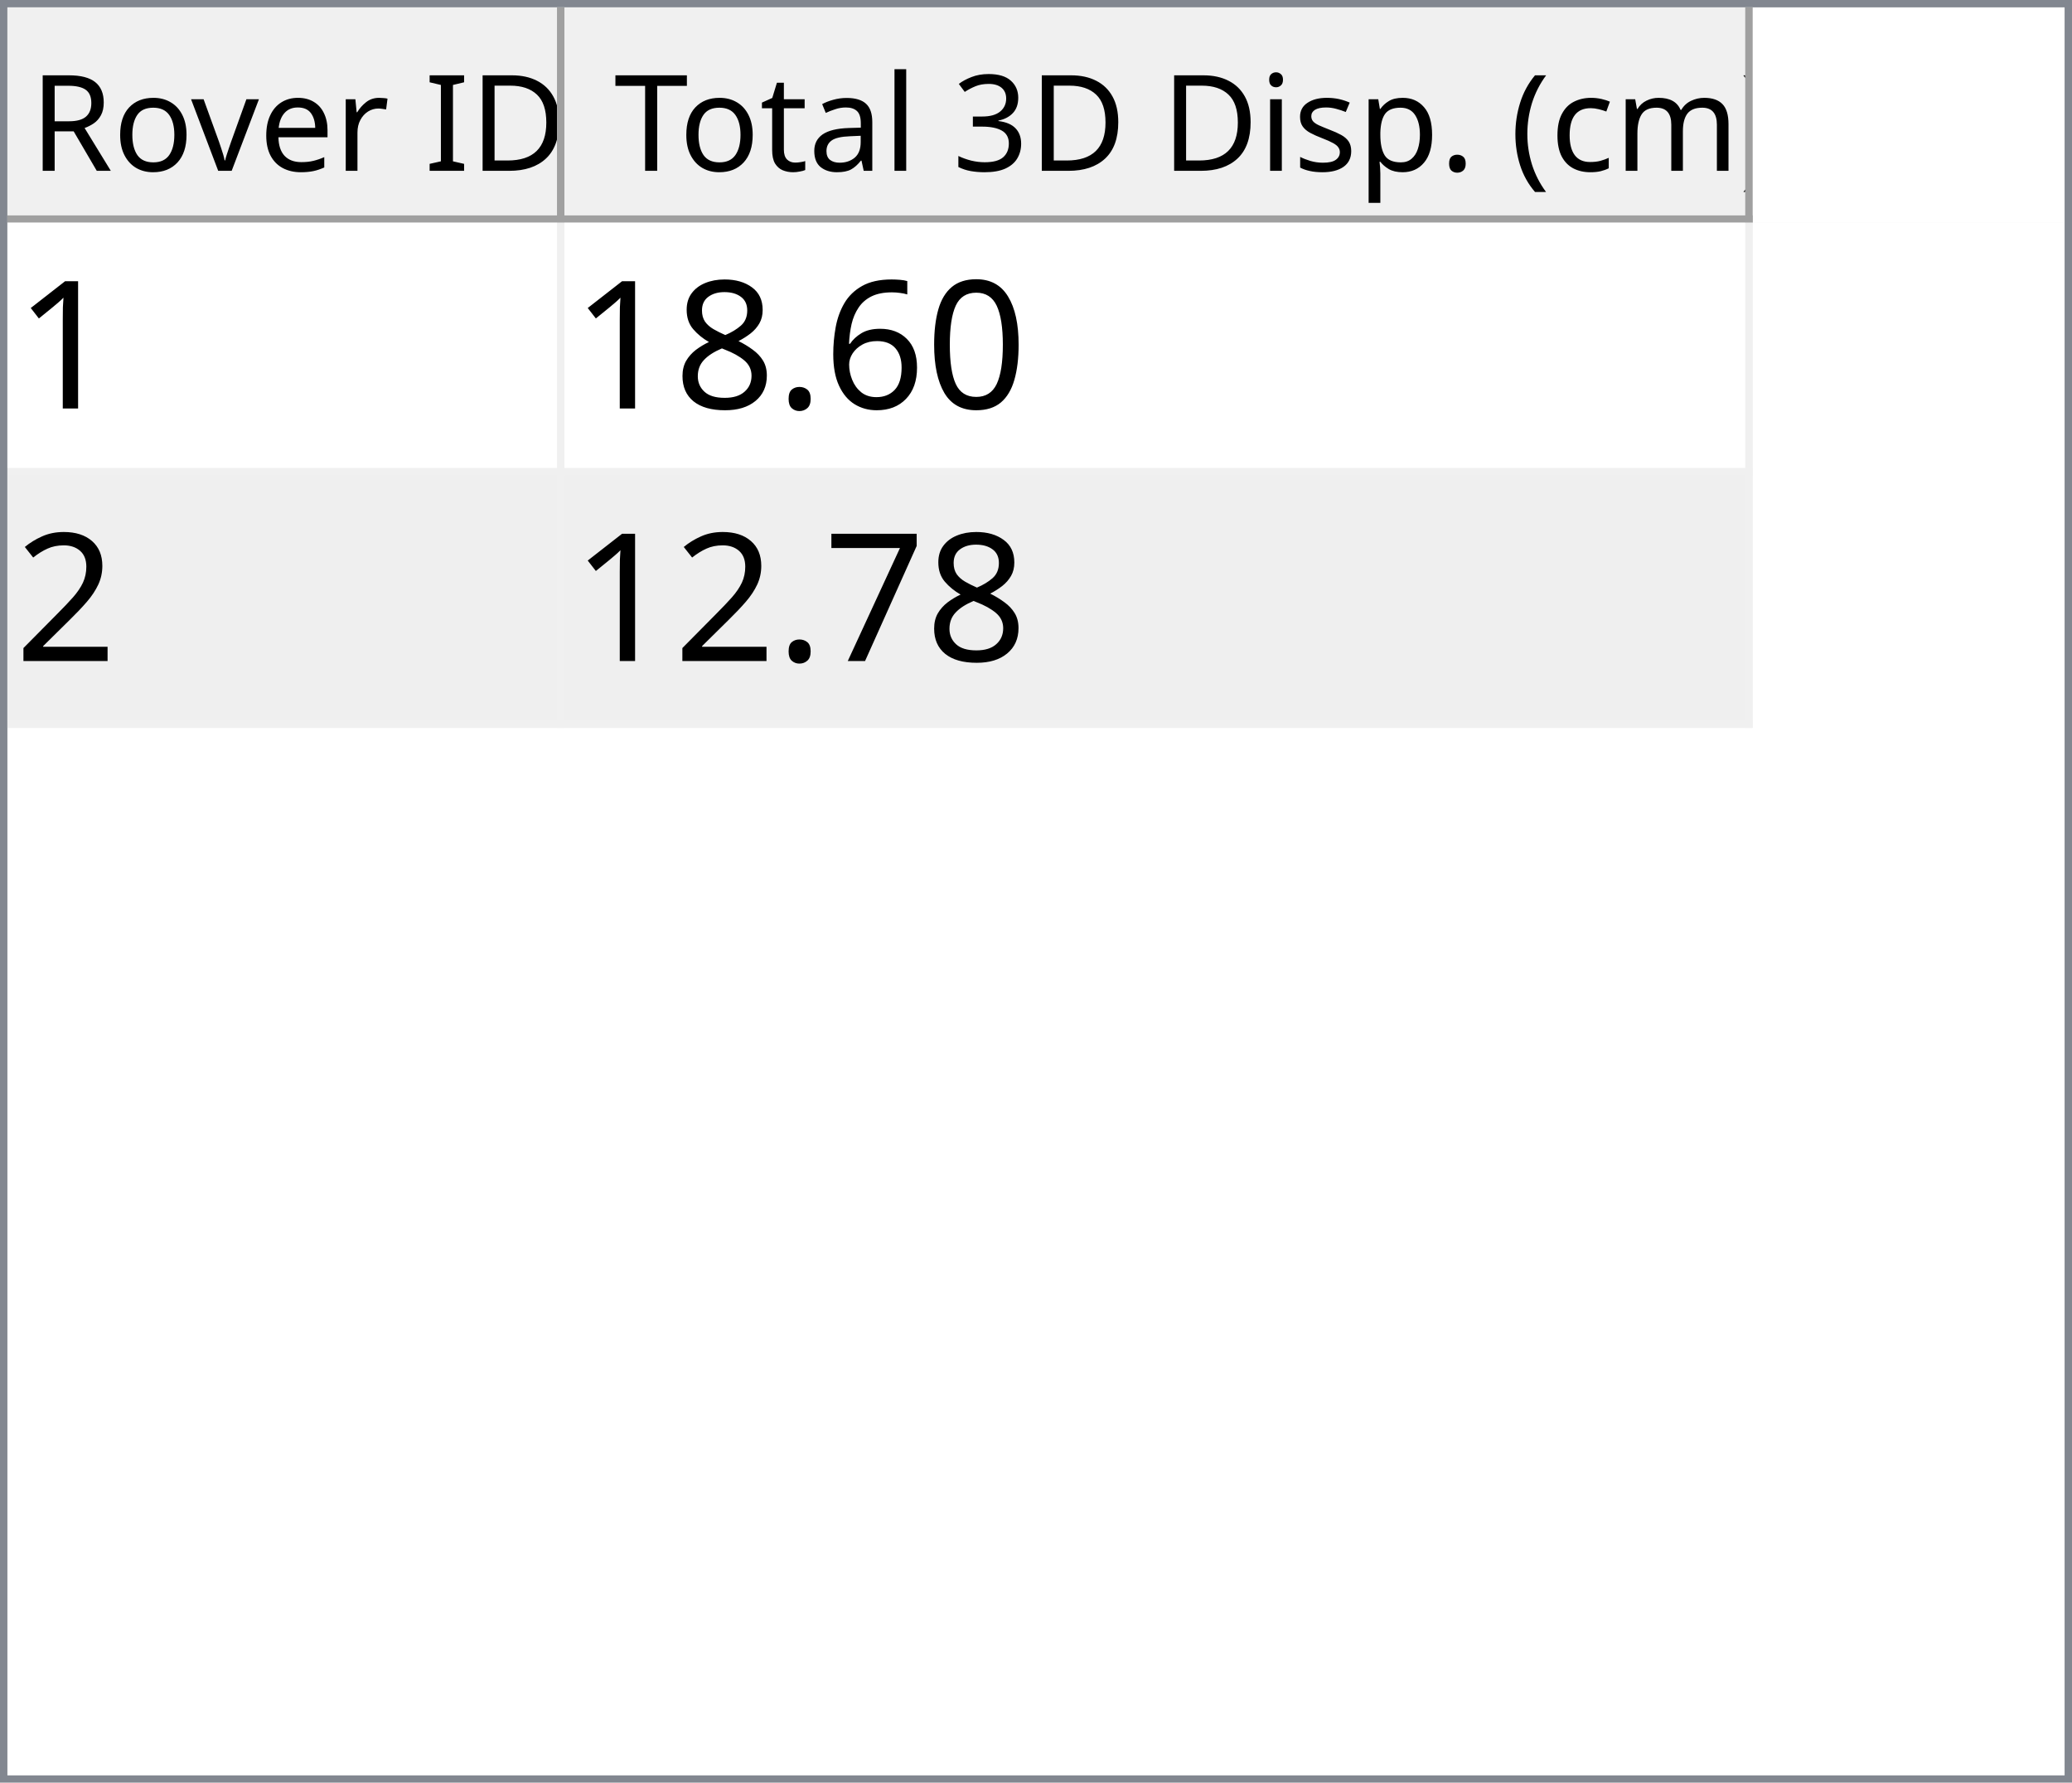
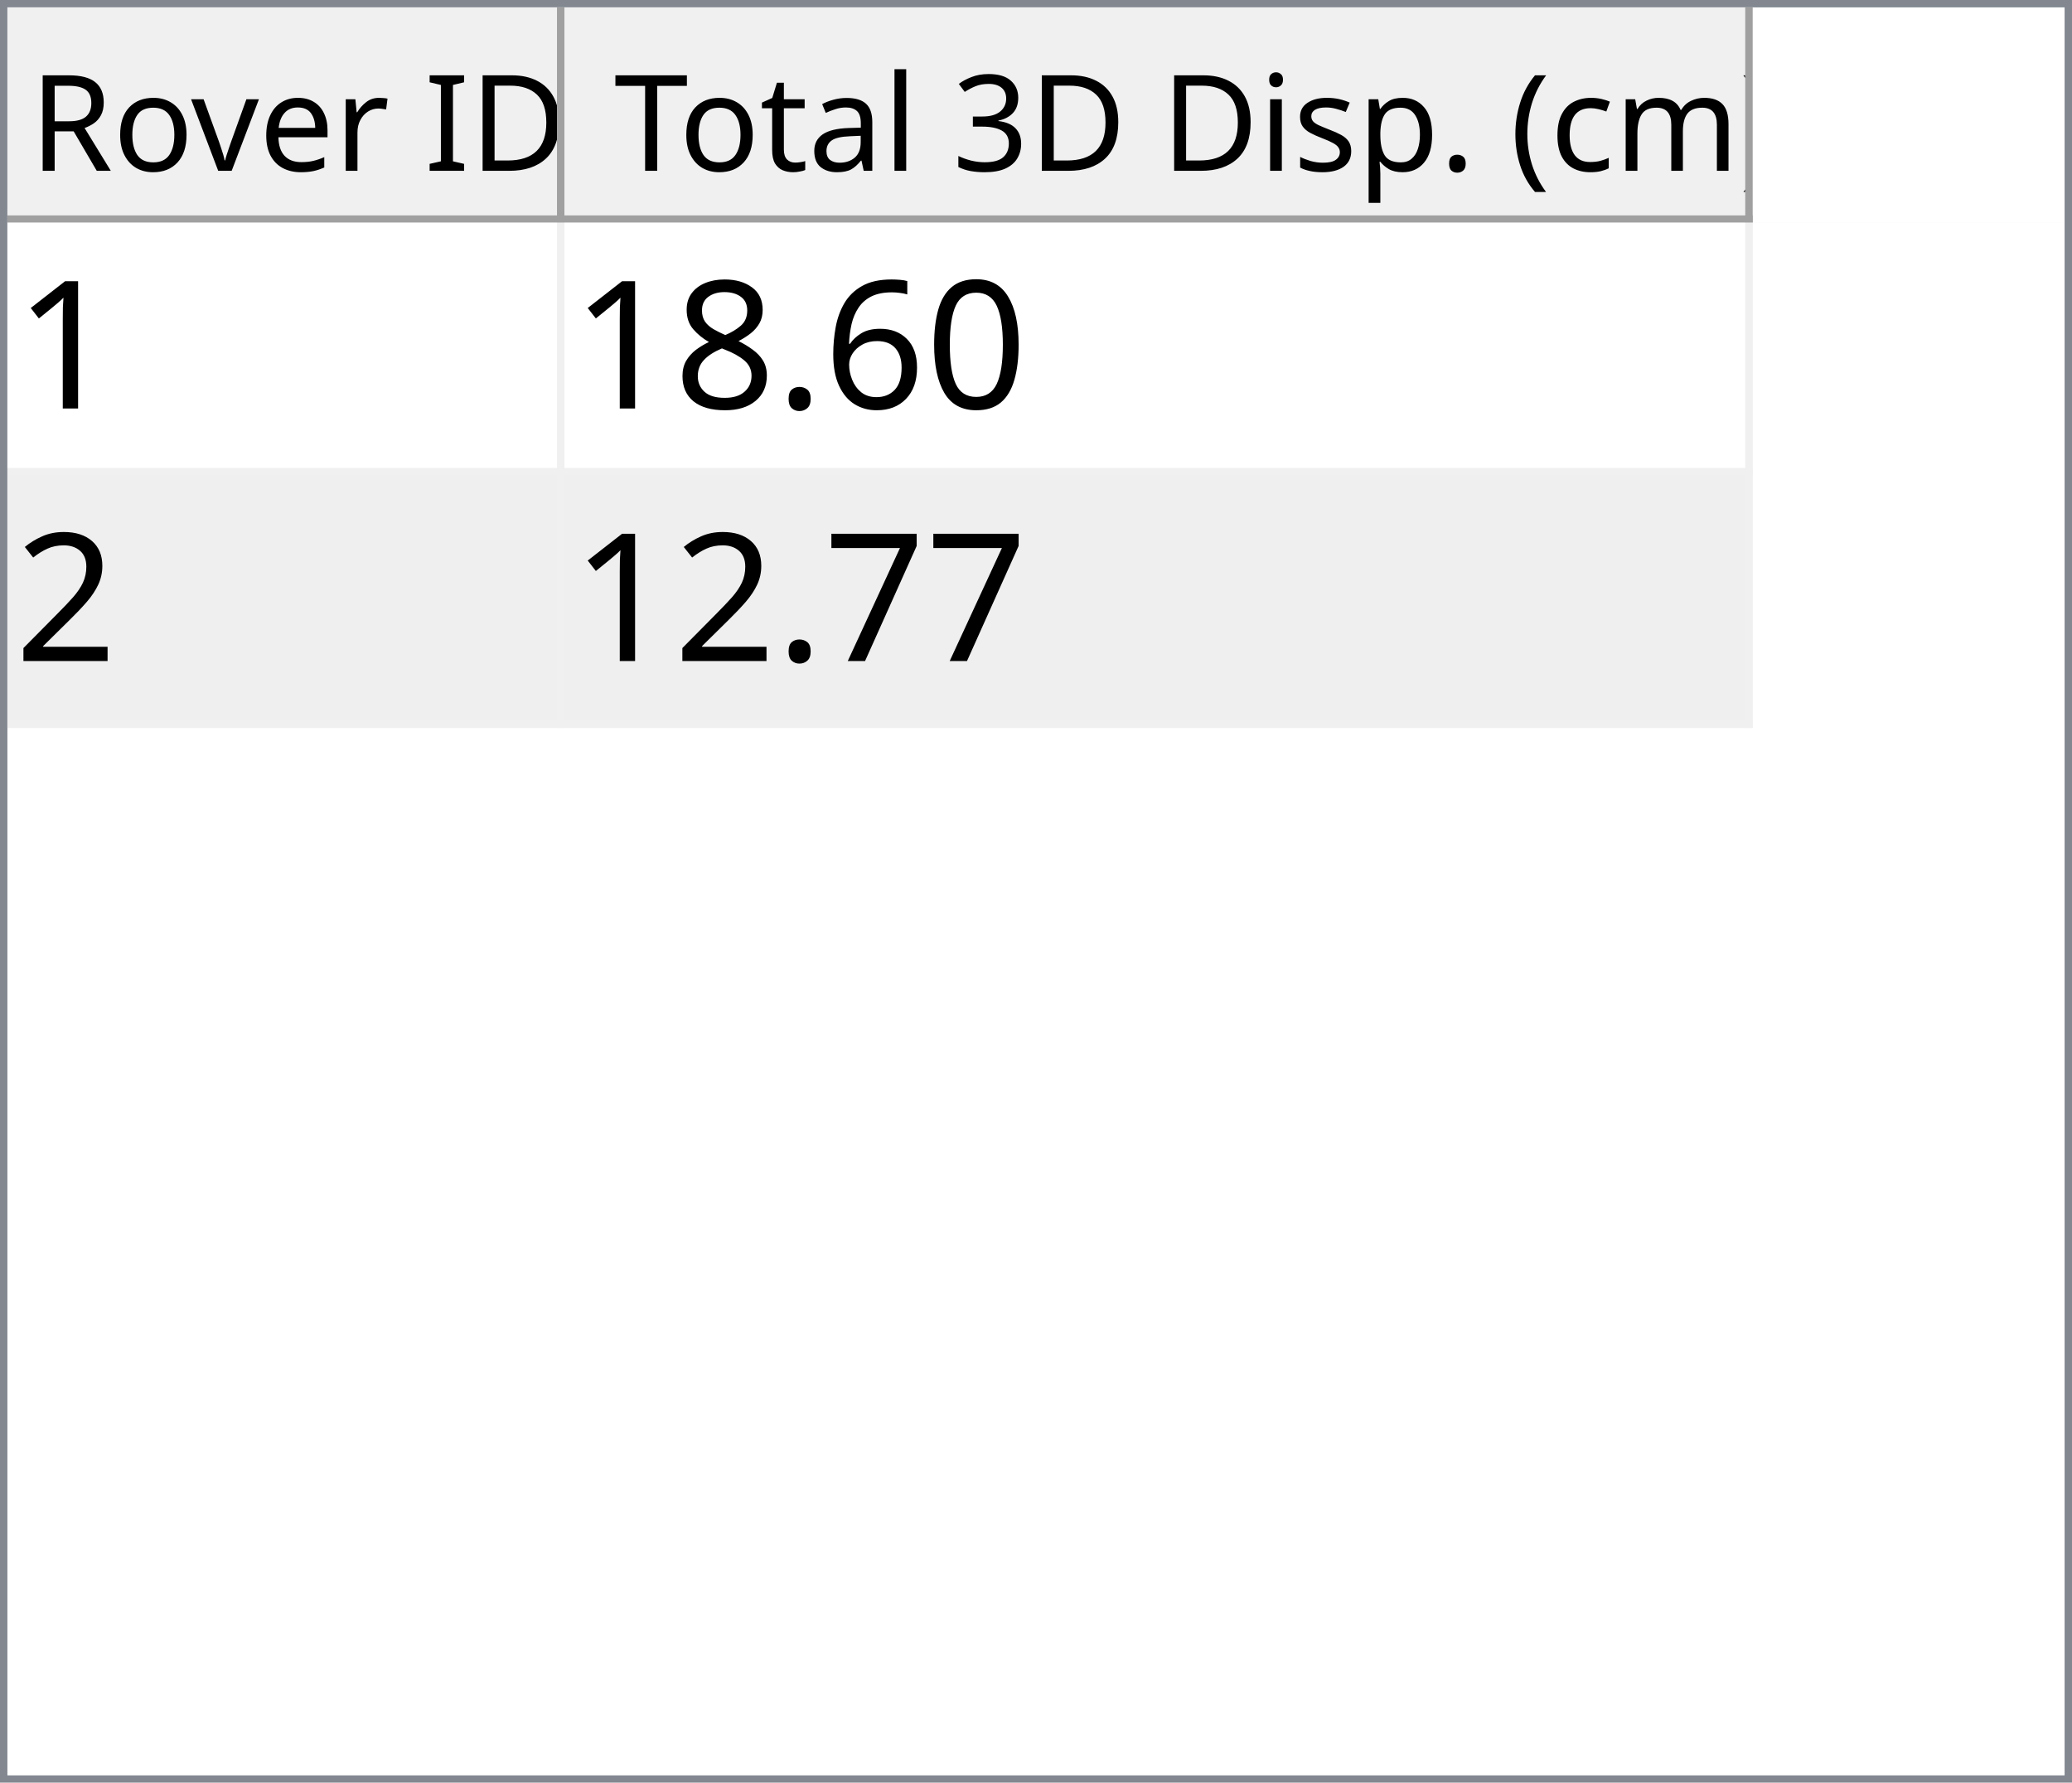
<svg xmlns="http://www.w3.org/2000/svg" style="fill-opacity:1; color-rendering:auto; color-interpolation:auto; text-rendering:auto; stroke:black; stroke-linecap:square; stroke-miterlimit:10; shape-rendering:auto; stroke-opacity:1; fill:black; stroke-dasharray:none; font-weight:normal; stroke-width:1; font-family:'Dialog'; font-style:normal; stroke-linejoin:miter; font-size:12px; stroke-dashoffset:0; image-rendering:auto;" width="279" height="240">
  <defs id="genericDefs" />
  <g>
    <defs id="defs1">
      <clipPath clipPathUnits="userSpaceOnUse" id="clipPath1">
        <path d="M0 0 L279 0 L279 240 L0 240 L0 0 Z" />
      </clipPath>
      <clipPath clipPathUnits="userSpaceOnUse" id="clipPath2">
        <path d="M0 0 L0 240 L279 240 L279 0 Z" />
      </clipPath>
      <clipPath clipPathUnits="userSpaceOnUse" id="clipPath3">
        <path d="M0 0 L0 29 L277 29 L277 0 Z" />
      </clipPath>
      <clipPath clipPathUnits="userSpaceOnUse" id="clipPath4">
        <path d="M0 0 L0 29 L75 29 L75 0 Z" />
      </clipPath>
      <clipPath clipPathUnits="userSpaceOnUse" id="clipPath5">
        <path d="M1 1 L1 28 L74 28 L74 1 Z" />
      </clipPath>
      <clipPath clipPathUnits="userSpaceOnUse" id="clipPath6">
        <path d="M0 0 L0 27 L73 27 L73 0 Z" />
      </clipPath>
      <clipPath clipPathUnits="userSpaceOnUse" id="clipPath7">
        <path d="M-0.5 -0.5 L-0.5 28.5 L74.5 28.5 L74.5 -0.5 Z" />
      </clipPath>
      <clipPath clipPathUnits="userSpaceOnUse" id="clipPath8">
        <path d="M0 0 L0 29 L160 29 L160 0 Z" />
      </clipPath>
      <clipPath clipPathUnits="userSpaceOnUse" id="clipPath9">
        <path d="M1 1 L1 28 L159 28 L159 1 Z" />
      </clipPath>
      <clipPath clipPathUnits="userSpaceOnUse" id="clipPath10">
        <path d="M0 0 L0 27 L158 27 L158 0 Z" />
      </clipPath>
      <clipPath clipPathUnits="userSpaceOnUse" id="clipPath11">
        <path d="M-0.5 -0.5 L-0.5 28.5 L159.5 28.5 L159.5 -0.5 Z" />
      </clipPath>
      <clipPath clipPathUnits="userSpaceOnUse" id="clipPath12">
        <path d="M0 0 L0 209 L277 209 L277 0 Z" />
      </clipPath>
      <clipPath clipPathUnits="userSpaceOnUse" id="clipPath13">
        <path d="M0 0 L0 68 L235 68 L235 0 Z" />
      </clipPath>
      <clipPath clipPathUnits="userSpaceOnUse" id="clipPath14">
        <path d="M-0.5 -0.5 L-0.5 67.5 L234.5 67.5 L234.5 -0.5 Z" />
      </clipPath>
      <clipPath clipPathUnits="userSpaceOnUse" id="clipPath15">
        <path d="M0 0 L0 33 L74 33 L74 0 Z" />
      </clipPath>
      <clipPath clipPathUnits="userSpaceOnUse" id="clipPath16">
        <path d="M0 0 L0 33 L159 33 L159 0 Z" />
      </clipPath>
      <font horiz-adv-x="64.551" id="font1">
        <font-face ascent="107.91" descent="25.098" units-per-em="100" style="font-style:normal; font-family:Segoe UI; font-weight:normal;" />
        <missing-glyph horiz-adv-x="64.551" d="M8.109 0 L8.109 68.266 L56.453 68.266 L56.453 0 L8.109 0 ZM15.328 7.234 L49.219 7.234 L49.219 61.031 L15.328 61.031 L15.328 7.234 Z" />
        <glyph unicode="D" horiz-adv-x="70.117" d="M9.188 0 L9.188 70.016 L28.516 70.016 Q65.531 70.016 65.531 35.891 Q65.531 19.672 55.25 9.836 Q44.969 0 27.734 0 L9.188 0 ZM17.391 62.594 L17.391 7.422 L27.828 7.422 Q41.609 7.422 49.273 14.797 Q56.938 22.172 56.938 35.688 Q56.938 62.594 28.328 62.594 L17.391 62.594 Z" />
        <glyph unicode="I" horiz-adv-x="26.611" d="M17.391 0 L9.188 0 L9.188 70.016 L17.391 70.016 L17.391 0 Z" />
        <glyph unicode=" " horiz-adv-x="27.393" d="" />
        <glyph unicode="r" horiz-adv-x="34.766" d="M34.188 41.891 Q32.078 43.5 28.125 43.5 Q23 43.5 19.555 38.672 Q16.109 33.844 16.109 25.484 L16.109 0 L8.109 0 L8.109 50 L16.109 50 L16.109 39.703 L16.312 39.703 Q18.016 44.969 21.531 47.922 Q25.047 50.875 29.391 50.875 Q32.516 50.875 34.188 50.203 L34.188 41.891 Z" />
        <glyph unicode="e" horiz-adv-x="52.295" d="M48.297 23 L12.984 23 Q13.188 14.656 17.484 10.109 Q21.781 5.562 29.297 5.562 Q37.75 5.562 44.828 11.141 L44.828 3.609 Q38.234 -1.172 27.391 -1.172 Q16.797 -1.172 10.742 5.641 Q4.688 12.453 4.688 24.812 Q4.688 36.469 11.305 43.82 Q17.922 51.172 27.734 51.172 Q37.547 51.172 42.922 44.828 Q48.297 38.484 48.297 27.203 L48.297 23 ZM40.094 29.781 Q40.047 36.719 36.75 40.578 Q33.453 44.438 27.594 44.438 Q21.922 44.438 17.969 40.383 Q14.016 36.328 13.094 29.781 L40.094 29.781 Z" />
        <glyph unicode="v" horiz-adv-x="47.9" d="M47.406 50 L27.484 0 L19.625 0 L0.688 50 L9.469 50 L22.172 13.672 Q23.578 9.672 23.922 6.688 L24.125 6.688 Q24.609 10.453 25.688 13.484 L38.969 50 L47.406 50 Z" />
        <glyph unicode="o" horiz-adv-x="58.594" d="M29 -1.172 Q17.922 -1.172 11.305 5.836 Q4.688 12.844 4.688 24.422 Q4.688 37.016 11.57 44.094 Q18.453 51.172 30.172 51.172 Q41.359 51.172 47.633 44.289 Q53.906 37.406 53.906 25.203 Q53.906 13.234 47.141 6.031 Q40.375 -1.172 29 -1.172 ZM29.594 44.438 Q21.875 44.438 17.383 39.188 Q12.891 33.938 12.891 24.703 Q12.891 15.828 17.43 10.695 Q21.969 5.562 29.594 5.562 Q37.359 5.562 41.531 10.594 Q45.703 15.625 45.703 24.906 Q45.703 34.281 41.531 39.359 Q37.359 44.438 29.594 44.438 Z" />
        <glyph unicode="R" horiz-adv-x="59.814" d="M59.375 0 L49.609 0 L37.891 19.625 Q36.281 22.359 34.766 24.289 Q33.25 26.219 31.664 27.438 Q30.078 28.656 28.25 29.219 Q26.422 29.781 24.125 29.781 L17.391 29.781 L17.391 0 L9.188 0 L9.188 70.016 L30.078 70.016 Q34.672 70.016 38.555 68.867 Q42.438 67.719 45.289 65.375 Q48.141 63.031 49.758 59.547 Q51.375 56.062 51.375 51.375 Q51.375 47.703 50.273 44.656 Q49.172 41.609 47.148 39.211 Q45.125 36.812 42.266 35.133 Q39.406 33.453 35.844 32.516 L35.844 32.328 Q37.594 31.547 38.891 30.547 Q40.188 29.547 41.359 28.18 Q42.531 26.812 43.68 25.078 Q44.828 23.344 46.234 21.047 L59.375 0 ZM17.391 62.594 L17.391 37.203 L28.516 37.203 Q31.594 37.203 34.203 38.133 Q36.812 39.062 38.719 40.797 Q40.625 42.531 41.703 45.047 Q42.781 47.562 42.781 50.688 Q42.781 56.297 39.141 59.445 Q35.5 62.594 28.609 62.594 L17.391 62.594 Z" />
        <glyph unicode=")" horiz-adv-x="30.176" d="M8.297 -15.922 L1.172 -15.922 Q16.406 2.344 16.406 26.812 Q16.406 51.469 1.078 70.016 L8.297 70.016 Q23.531 52.156 23.531 26.703 Q23.531 1.375 8.297 -15.922 Z" />
        <glyph unicode="m" horiz-adv-x="86.133" d="M79.109 0 L71.094 0 L71.094 28.719 Q71.094 37.016 68.531 40.727 Q65.969 44.438 59.906 44.438 Q54.781 44.438 51.195 39.75 Q47.609 35.062 47.609 28.516 L47.609 0 L39.594 0 L39.594 29.688 Q39.594 44.438 28.219 44.438 Q22.953 44.438 19.531 40.016 Q16.109 35.594 16.109 28.516 L16.109 0 L8.109 0 L8.109 50 L16.109 50 L16.109 42.094 L16.312 42.094 Q21.625 51.172 31.844 51.172 Q36.969 51.172 40.773 48.312 Q44.578 45.453 46 40.828 Q51.562 51.172 62.594 51.172 Q79.109 51.172 79.109 30.812 L79.109 0 Z" />
        <glyph unicode="c" horiz-adv-x="46.191" d="M42.188 2.297 Q36.422 -1.172 28.516 -1.172 Q17.828 -1.172 11.258 5.789 Q4.688 12.75 4.688 23.828 Q4.688 36.188 11.766 43.68 Q18.844 51.172 30.672 51.172 Q37.25 51.172 42.281 48.734 L42.281 40.531 Q36.719 44.438 30.375 44.438 Q22.703 44.438 17.797 38.945 Q12.891 33.453 12.891 24.516 Q12.891 15.719 17.508 10.641 Q22.125 5.562 29.891 5.562 Q36.422 5.562 42.188 9.906 L42.188 2.297 Z" />
        <glyph unicode="(" horiz-adv-x="30.176" d="M29.109 -15.922 L21.969 -15.922 Q6.844 1.375 6.844 26.703 Q6.844 52.156 21.969 70.016 L29.203 70.016 Q13.875 51.469 13.875 26.812 Q13.875 2.344 29.109 -15.922 Z" />
        <glyph unicode="." horiz-adv-x="21.68" d="M10.891 -1.078 Q8.641 -1.078 7.055 0.539 Q5.469 2.156 5.469 4.391 Q5.469 6.641 7.055 8.273 Q8.641 9.906 10.891 9.906 Q13.188 9.906 14.797 8.273 Q16.406 6.641 16.406 4.391 Q16.406 2.156 14.797 0.539 Q13.188 -1.078 10.891 -1.078 Z" />
        <glyph unicode="p" horiz-adv-x="58.789" d="M16.312 7.234 L16.109 7.234 L16.109 -23 L8.109 -23 L8.109 50 L16.109 50 L16.109 41.219 L16.312 41.219 Q22.219 51.172 33.594 51.172 Q43.266 51.172 48.688 44.461 Q54.109 37.75 54.109 26.469 Q54.109 13.922 48 6.375 Q41.891 -1.172 31.297 -1.172 Q21.578 -1.172 16.312 7.234 ZM16.109 27.391 L16.109 20.406 Q16.109 14.203 20.141 9.883 Q24.172 5.562 30.375 5.562 Q37.641 5.562 41.773 11.133 Q45.906 16.703 45.906 26.609 Q45.906 34.969 42.047 39.703 Q38.188 44.438 31.594 44.438 Q24.609 44.438 20.359 39.578 Q16.109 34.719 16.109 27.391 Z" />
        <glyph unicode="s" horiz-adv-x="42.432" d="M5.078 1.812 L5.078 10.406 Q11.625 5.562 19.484 5.562 Q30.031 5.562 30.031 12.594 Q30.031 14.594 29.125 15.992 Q28.219 17.391 26.68 18.461 Q25.141 19.531 23.07 20.383 Q21 21.234 18.609 22.172 Q15.281 23.484 12.766 24.828 Q10.25 26.172 8.57 27.859 Q6.891 29.547 6.031 31.695 Q5.172 33.844 5.172 36.719 Q5.172 40.234 6.789 42.945 Q8.406 45.656 11.086 47.484 Q13.766 49.312 17.211 50.242 Q20.656 51.172 24.312 51.172 Q30.812 51.172 35.938 48.922 L35.938 40.828 Q30.422 44.438 23.25 44.438 Q21 44.438 19.195 43.922 Q17.391 43.406 16.094 42.477 Q14.797 41.547 14.086 40.258 Q13.375 38.969 13.375 37.406 Q13.375 35.453 14.086 34.133 Q14.797 32.812 16.164 31.789 Q17.531 30.766 19.484 29.938 Q21.438 29.109 23.922 28.125 Q27.25 26.859 29.883 25.516 Q32.516 24.172 34.375 22.484 Q36.234 20.797 37.234 18.602 Q38.234 16.406 38.234 13.375 Q38.234 9.672 36.602 6.938 Q34.969 4.203 32.234 2.398 Q29.5 0.594 25.93 -0.289 Q22.359 -1.172 18.453 -1.172 Q10.75 -1.172 5.078 1.812 Z" />
        <glyph unicode="i" horiz-adv-x="24.219" d="M12.203 62.703 Q10.062 62.703 8.547 64.164 Q7.031 65.625 7.031 67.875 Q7.031 70.125 8.547 71.609 Q10.062 73.094 12.203 73.094 Q14.406 73.094 15.945 71.609 Q17.484 70.125 17.484 67.875 Q17.484 65.719 15.945 64.211 Q14.406 62.703 12.203 62.703 ZM16.109 0 L8.109 0 L8.109 50 L16.109 50 L16.109 0 Z" />
        <glyph unicode="3" horiz-adv-x="53.906" d="M46.531 19.828 Q46.531 15.094 44.75 11.211 Q42.969 7.328 39.719 4.57 Q36.469 1.812 31.93 0.297 Q27.391 -1.219 21.922 -1.219 Q11.922 -1.219 6 2.594 L6 11.188 Q13.094 5.609 22.219 5.609 Q25.875 5.609 28.828 6.539 Q31.781 7.469 33.906 9.227 Q36.031 10.984 37.18 13.477 Q38.328 15.969 38.328 19.094 Q38.328 32.812 18.797 32.812 L12.984 32.812 L12.984 39.594 L18.5 39.594 Q35.797 39.594 35.797 52.484 Q35.797 64.406 22.609 64.406 Q15.188 64.406 8.688 59.422 L8.688 67.188 Q15.375 71.188 24.609 71.188 Q29 71.188 32.57 69.969 Q36.141 68.75 38.68 66.555 Q41.219 64.359 42.609 61.281 Q44 58.203 44 54.5 Q44 40.672 30.031 36.719 L30.031 36.531 Q33.594 36.141 36.625 34.797 Q39.656 33.453 41.852 31.305 Q44.047 29.156 45.289 26.25 Q46.531 23.344 46.531 19.828 Z" />
        <glyph unicode="l" horiz-adv-x="24.219" d="M16.109 0 L8.109 0 L8.109 74.031 L16.109 74.031 L16.109 0 Z" />
        <glyph unicode="a" horiz-adv-x="50.879" d="M43.891 0 L35.891 0 L35.891 7.812 L35.688 7.812 Q30.469 -1.172 20.312 -1.172 Q12.844 -1.172 8.617 2.781 Q4.391 6.734 4.391 13.281 Q4.391 27.297 20.906 29.594 L35.891 31.688 Q35.891 44.438 25.594 44.438 Q16.547 44.438 9.281 38.281 L9.281 46.484 Q16.656 51.172 26.266 51.172 Q43.891 51.172 43.891 32.516 L43.891 0 ZM35.891 25.297 L23.828 23.641 Q18.266 22.859 15.43 20.875 Q12.594 18.891 12.594 13.875 Q12.594 10.203 15.211 7.883 Q17.828 5.562 22.172 5.562 Q28.125 5.562 32.008 9.742 Q35.891 13.922 35.891 20.312 L35.891 25.297 Z" />
        <glyph unicode="t" horiz-adv-x="33.887" d="M31.297 0.484 Q28.469 -1.078 23.828 -1.078 Q10.688 -1.078 10.688 13.578 L10.688 43.172 L2.094 43.172 L2.094 50 L10.688 50 L10.688 62.203 L18.703 64.797 L18.703 50 L31.297 50 L31.297 43.172 L18.703 43.172 L18.703 14.984 Q18.703 9.969 20.414 7.82 Q22.125 5.672 26.078 5.672 Q29.109 5.672 31.297 7.328 L31.297 0.484 Z" />
        <glyph unicode="T" horiz-adv-x="52.393" d="M50.594 62.594 L30.375 62.594 L30.375 0 L22.172 0 L22.172 62.594 L2 62.594 L2 70.016 L50.594 70.016 L50.594 62.594 Z" />
      </font>
      <font horiz-adv-x="75.0" id="font2">
        <font-face ascent="100.537" descent="21.973" units-per-em="100" style="font-style:normal; font-family:sans-serif; font-weight:normal;" />
        <missing-glyph horiz-adv-x="75.0" d="M12.5 0 L12.5 62.5 L62.5 62.5 L62.5 0 L12.5 0 ZM14.062 1.562 L60.938 1.562 L60.938 60.938 L14.062 60.938 L14.062 1.562 Z" />
        <glyph unicode="1" horiz-adv-x="55.615" d="M37.25 0 L28.469 0 L28.469 56 Q25.297 52.984 20.141 49.953 Q14.984 46.922 10.891 45.406 L10.891 53.906 Q18.266 57.375 23.781 62.305 Q29.297 67.234 31.594 71.875 L37.25 71.875 L37.25 0 Z" />
        <glyph unicode="0" horiz-adv-x="55.615" d="M4.156 35.297 Q4.156 48 6.766 55.742 Q9.375 63.484 14.523 67.68 Q19.672 71.875 27.484 71.875 Q33.25 71.875 37.594 69.555 Q41.938 67.234 44.773 62.867 Q47.609 58.5 49.219 52.227 Q50.828 45.953 50.828 35.297 Q50.828 22.703 48.242 14.969 Q45.656 7.234 40.508 3.008 Q35.359 -1.219 27.484 -1.219 Q17.141 -1.219 11.234 6.203 Q4.156 15.141 4.156 35.297 ZM13.188 35.297 Q13.188 17.672 17.312 11.836 Q21.438 6 27.484 6 Q33.547 6 37.672 11.859 Q41.797 17.719 41.797 35.297 Q41.797 52.984 37.672 58.789 Q33.547 64.594 27.391 64.594 Q21.344 64.594 17.719 59.469 Q13.188 52.938 13.188 35.297 Z" />
        <glyph unicode="6" horiz-adv-x="55.615" d="M49.75 54.047 L41.016 53.375 Q39.844 58.547 37.703 60.891 Q34.125 64.656 28.906 64.656 Q24.703 64.656 21.531 62.312 Q17.391 59.281 14.992 53.469 Q12.594 47.656 12.5 36.922 Q15.672 41.75 20.266 44.094 Q24.859 46.438 29.891 46.438 Q38.672 46.438 44.852 39.969 Q51.031 33.5 51.031 23.25 Q51.031 16.5 48.125 10.719 Q45.219 4.938 40.141 1.859 Q35.062 -1.219 28.609 -1.219 Q17.625 -1.219 10.695 6.859 Q3.766 14.938 3.766 33.5 Q3.766 54.25 11.422 63.672 Q18.109 71.875 29.438 71.875 Q37.891 71.875 43.289 67.141 Q48.688 62.406 49.75 54.047 ZM13.875 23.188 Q13.875 18.656 15.797 14.508 Q17.719 10.359 21.188 8.18 Q24.656 6 28.469 6 Q34.031 6 38.039 10.492 Q42.047 14.984 42.047 22.703 Q42.047 30.125 38.086 34.398 Q34.125 38.672 28.125 38.672 Q22.172 38.672 18.023 34.398 Q13.875 30.125 13.875 23.188 Z" />
        <glyph unicode="." horiz-adv-x="27.783" d="M9.078 0 L9.078 10.016 L19.094 10.016 L19.094 0 L9.078 0 Z" />
        <glyph unicode="8" horiz-adv-x="55.615" d="M17.672 38.812 Q12.203 40.828 9.57 44.539 Q6.938 48.25 6.938 53.422 Q6.938 61.234 12.555 66.555 Q18.172 71.875 27.484 71.875 Q36.859 71.875 42.578 66.43 Q48.297 60.984 48.297 53.172 Q48.297 48.188 45.68 44.508 Q43.062 40.828 37.75 38.812 Q44.344 36.672 47.781 31.883 Q51.219 27.094 51.219 20.453 Q51.219 11.281 44.727 5.031 Q38.234 -1.219 27.641 -1.219 Q17.047 -1.219 10.547 5.055 Q4.047 11.328 4.047 20.703 Q4.047 27.688 7.594 32.398 Q11.141 37.109 17.672 38.812 ZM15.922 53.719 Q15.922 48.641 19.195 45.414 Q22.469 42.188 27.688 42.188 Q32.766 42.188 36.016 45.383 Q39.266 48.578 39.266 53.219 Q39.266 58.062 35.914 61.359 Q32.562 64.656 27.594 64.656 Q22.562 64.656 19.242 61.43 Q15.922 58.203 15.922 53.719 ZM13.094 20.656 Q13.094 16.891 14.875 13.375 Q16.656 9.859 20.172 7.93 Q23.688 6 27.734 6 Q34.031 6 38.133 10.055 Q42.234 14.109 42.234 20.359 Q42.234 26.703 38.016 30.859 Q33.797 35.016 27.438 35.016 Q21.234 35.016 17.164 30.914 Q13.094 26.812 13.094 20.656 Z" />
        <glyph unicode="2" horiz-adv-x="55.615" d="M50.344 8.453 L50.344 0 L3.031 0 Q2.938 3.172 4.047 6.109 Q5.859 10.938 9.836 15.625 Q13.812 20.312 21.344 26.469 Q33.016 36.031 37.117 41.625 Q41.219 47.219 41.219 52.203 Q41.219 57.422 37.477 61.008 Q33.734 64.594 27.734 64.594 Q21.391 64.594 17.578 60.789 Q13.766 56.984 13.719 50.25 L4.688 51.172 Q5.609 61.281 11.664 66.578 Q17.719 71.875 27.938 71.875 Q38.234 71.875 44.242 66.164 Q50.25 60.453 50.25 52 Q50.25 47.703 48.492 43.555 Q46.734 39.406 42.656 34.812 Q38.578 30.219 29.109 22.219 Q21.188 15.578 18.945 13.211 Q16.703 10.844 15.234 8.453 L50.344 8.453 Z" />
        <glyph unicode="7" horiz-adv-x="55.615" d="M4.734 62.203 L4.734 70.656 L51.078 70.656 L51.078 63.812 Q44.234 56.547 37.523 44.484 Q30.812 32.422 27.156 19.672 Q24.516 10.688 23.781 0 L14.75 0 Q14.891 8.453 18.062 20.414 Q21.234 32.375 27.172 43.484 Q33.109 54.594 39.797 62.203 L4.734 62.203 Z" />
      </font>
    </defs>
    <g style="fill:white; stroke:white;">
      <rect x="0" y="0" width="279" style="clip-path:url(#clipPath1); stroke:none;" height="240" />
    </g>
    <g style="fill:white; text-rendering:optimizeSpeed; color-rendering:optimizeSpeed; image-rendering:optimizeSpeed; shape-rendering:crispEdges; stroke:white; color-interpolation:sRGB;">
      <rect x="0" width="279" height="240" y="0" style="stroke:none;" />
      <path style="stroke:none;" d="M0 240 L279 240 L279 0 L0 0 Z" />
    </g>
    <g style="fill:rgb(240,240,240); font-size:18px; font-family:'Segoe UI'; stroke:rgb(240,240,240);">
      <rect x="0" y="0" width="279" style="clip-path:url(#clipPath2); stroke:none;" height="240" />
    </g>
    <g style="fill:rgb(130,135,144); font-size:18px; font-family:'Segoe UI'; stroke:rgb(130,135,144);">
      <path d="M0 0 L279 0 L279 240 L0 240 L0 0 ZM1 1 L278 1 L278 239 L1 239 L1 1 Z" style="fill-rule:evenodd; clip-path:url(#clipPath2); stroke:none;" />
    </g>
    <g style="fill:white; font-size:18px; font-family:'Segoe UI'; stroke:white;" transform="translate(1,1)">
      <rect x="0" y="0" width="277" style="clip-path:url(#clipPath3); stroke:none;" height="29" />
    </g>
    <g style="fill:rgb(240,240,240); font-size:18px; font-family:'Segoe UI'; stroke:rgb(240,240,240);" transform="translate(1,1)">
      <rect x="0" y="0" width="75" style="clip-path:url(#clipPath4); stroke:none;" height="29" />
    </g>
    <g style="font-family:'Segoe UI'; font-size:18px;" transform="translate(2,2)">
      <text x="2" xml:space="preserve" y="21" style="clip-path:url(#clipPath6); stroke:none;">Rover ID</text>
    </g>
    <g transform="translate(1.5,1.5)" style="fill:rgb(160,160,160); font-size:18px; font-family:'Segoe UI'; stroke:rgb(160,160,160); stroke-linejoin:bevel;">
      <line x1="74" x2="74" y1="0" style="fill:none; clip-path:url(#clipPath7);" y2="28" />
    </g>
    <g transform="matrix(1,0,0,1,1,1) translate(0.5,0.5)" style="fill:rgb(160,160,160); font-size:18px; font-family:'Segoe UI'; stroke:rgb(160,160,160); stroke-linejoin:bevel;">
      <line x1="0" x2="74" y1="28" style="fill:none; clip-path:url(#clipPath7);" y2="28" />
    </g>
    <g style="fill:rgb(240,240,240); font-size:18px; font-family:'Segoe UI'; stroke:rgb(240,240,240);" transform="translate(76,1)">
      <rect x="0" y="0" width="160" style="clip-path:url(#clipPath8); stroke:none;" height="29" />
    </g>
    <g style="font-family:'Segoe UI'; font-size:18px;" transform="translate(77,2)">
      <text x="1" xml:space="preserve" y="21" style="clip-path:url(#clipPath10); stroke:none;"> Total 3D Disp. (cm)</text>
    </g>
    <g transform="translate(76.5,1.5)" style="fill:rgb(160,160,160); font-size:18px; font-family:'Segoe UI'; stroke:rgb(160,160,160); stroke-linejoin:bevel;">
      <line x1="159" x2="159" y1="0" style="fill:none; clip-path:url(#clipPath11);" y2="28" />
    </g>
    <g transform="matrix(1,0,0,1,76,1) translate(0.5,0.5)" style="fill:rgb(160,160,160); font-size:18px; font-family:'Segoe UI'; stroke:rgb(160,160,160); stroke-linejoin:bevel;">
      <line x1="0" x2="159" y1="28" style="fill:none; clip-path:url(#clipPath11);" y2="28" />
    </g>
    <g style="fill:white; font-size:18px; font-family:'Segoe UI'; stroke:white;" transform="translate(1,30)">
      <rect x="0" y="0" width="277" style="clip-path:url(#clipPath12); stroke:none;" height="209" />
    </g>
    <g style="fill:rgb(240,240,240); font-size:24px; font-family:sans-serif; stroke:rgb(240,240,240);" transform="translate(1,30)">
      <rect x="0" y="0" width="235" style="clip-path:url(#clipPath13); stroke:none;" height="68" />
      <line transform="translate(0.5,0.5)" x1="0" x2="234" y1="33" style="clip-path:url(#clipPath14); fill:none; stroke-linejoin:bevel;" y2="33" />
    </g>
    <g transform="matrix(1,0,0,1,1,30) translate(0.5,0.5)" style="fill:rgb(240,240,240); font-size:24px; font-family:sans-serif; stroke:rgb(240,240,240); stroke-linejoin:bevel;">
      <line x1="0" x2="234" y1="67" style="fill:none; clip-path:url(#clipPath14);" y2="67" />
    </g>
    <g transform="matrix(1,0,0,1,1,30) translate(0.5,0.5)" style="fill:rgb(240,240,240); font-size:24px; font-family:sans-serif; stroke:rgb(240,240,240); stroke-linejoin:bevel;">
      <line x1="74" x2="74" y1="0" style="fill:none; clip-path:url(#clipPath14);" y2="67" />
    </g>
    <g transform="matrix(1,0,0,1,1,30) translate(0.5,0.5)" style="fill:rgb(240,240,240); font-size:24px; font-family:sans-serif; stroke:rgb(240,240,240); stroke-linejoin:bevel;">
      <line x1="234" x2="234" y1="0" style="fill:none; clip-path:url(#clipPath14);" y2="67" />
    </g>
    <g style="fill:white; font-size:24px; font-family:sans-serif; stroke:white;" transform="matrix(1,0,0,1,1,30)">
      <rect x="0" y="0" width="74" style="clip-path:url(#clipPath15); stroke:none;" height="33" />
      <text x="1" y="25" style="fill:black; clip-path:url(#clipPath15); stroke:none;" xml:space="preserve">1</text>
    </g>
    <g style="fill:white; font-size:24px; font-family:sans-serif; stroke:white;" transform="matrix(1,0,0,1,1,30) translate(75,0)">
      <rect x="0" y="0" width="159" style="clip-path:url(#clipPath16); stroke:none;" height="33" />
      <text x="1" y="25" style="fill:black; clip-path:url(#clipPath16); stroke:none;" xml:space="preserve">18.60</text>
    </g>
    <g style="fill:rgb(239,239,239); font-size:24px; font-family:sans-serif; stroke:rgb(239,239,239);" transform="matrix(1,0,0,1,1,30) translate(0,34)">
      <rect x="0" y="0" width="74" style="clip-path:url(#clipPath15); stroke:none;" height="33" />
      <text x="1" y="25" style="fill:black; clip-path:url(#clipPath15); stroke:none;" xml:space="preserve">2</text>
    </g>
    <g style="fill:rgb(239,239,239); font-size:24px; font-family:sans-serif; stroke:rgb(239,239,239);" transform="matrix(1,0,0,1,1,30) translate(75,34)">
      <rect x="0" y="0" width="159" style="clip-path:url(#clipPath16); stroke:none;" height="33" />
-       <text x="1" y="25" style="fill:black; clip-path:url(#clipPath16); stroke:none;" xml:space="preserve">12.78</text>
+       <text x="1" y="25" style="fill:black; clip-path:url(#clipPath16); stroke:none;" xml:space="preserve">12.77</text>
    </g>
  </g>
</svg>
